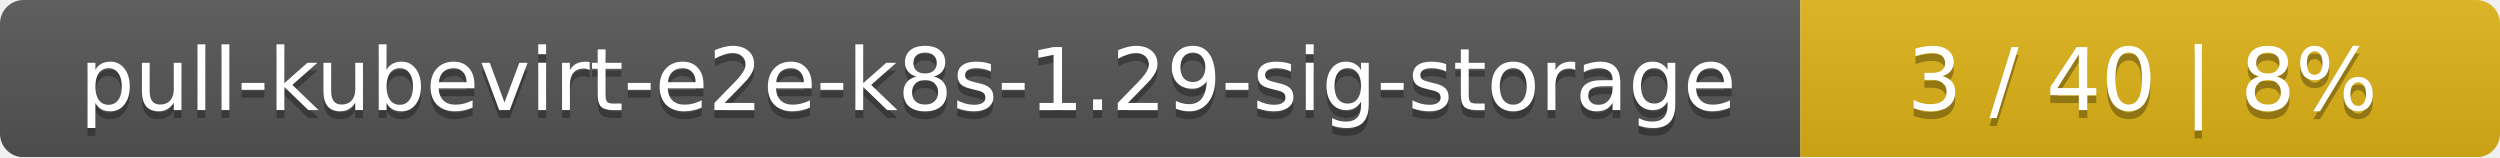
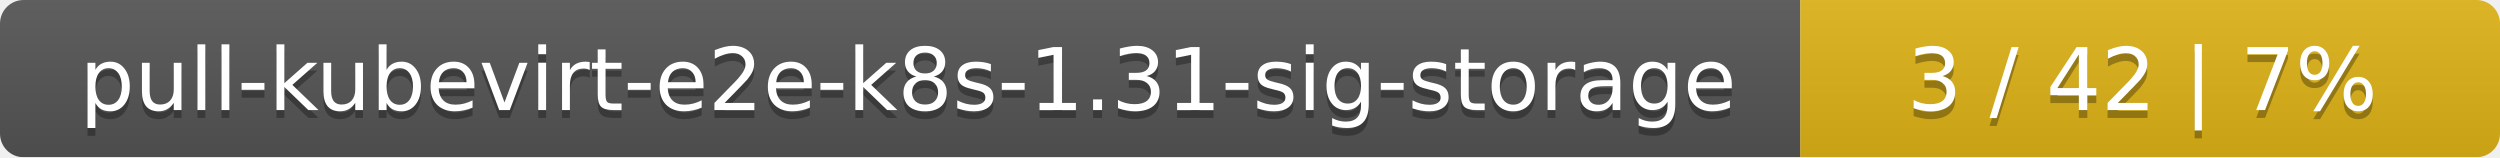
<svg xmlns="http://www.w3.org/2000/svg" width="318" height="20">
  <linearGradient id="smooth" x2="0" y2="100%">
    <stop offset="0" stop-color="#bbb" stop-opacity=".1" />
    <stop offset="1" stop-opacity=".1" />
  </linearGradient>
  <mask id="round">
    <rect width="318" height="20" rx="3" fill="#fff" />
  </mask>
  <g mask="url(#round)">
    <rect width="229" height="20" fill="#555" />
    <rect x="229" width="89" height="20" fill="#dfb317" />
    <rect width="318" height="20" fill="url(#smooth)" />
  </g>
  <g fill="#fff" text-anchor="middle" font-family="DejaVu Sans,Verdana,Geneva,sans-serif" font-size="11">
-     <text x="115.5" y="15" fill="#010101" fill-opacity=".3">pull-kubevirt-e2e-k8s-1.29-sig-storage</text>
-     <text x="115.5" y="14">pull-kubevirt-e2e-k8s-1.29-sig-storage</text>
-     <text x="272.5" y="15" fill="#010101" fill-opacity=".3">3 / 40    |    8%</text>
-     <text x="272.5" y="14">3 / 40    |    8%</text>
+     <text x="115.5" y="15" fill="#010101" fill-opacity=".3">pull-kubevirt-e2e-k8s-1.31-sig-storage</text>
+     <text x="115.5" y="14">pull-kubevirt-e2e-k8s-1.31-sig-storage</text>
+     <text x="272.5" y="15" fill="#010101" fill-opacity=".3">3 / 42    |    7%</text>
+     <text x="272.5" y="14">3 / 42    |    7%</text>
  </g>
</svg>
